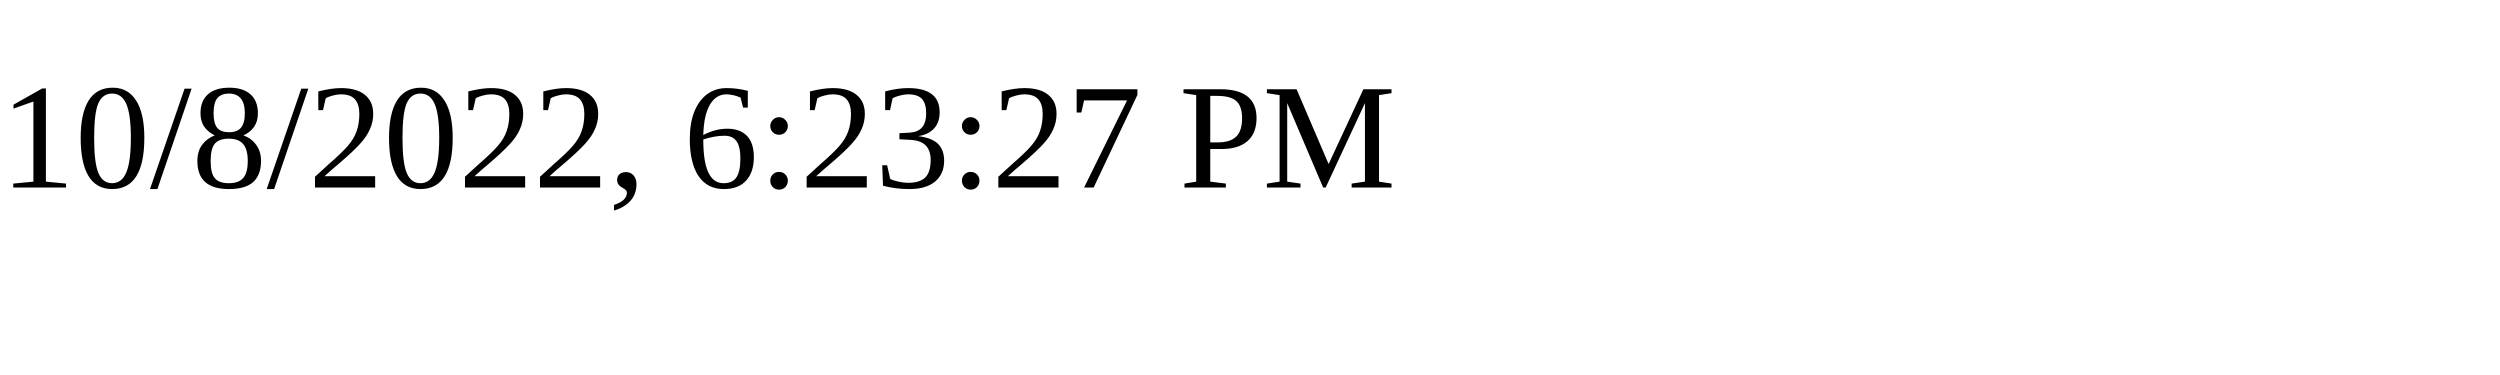
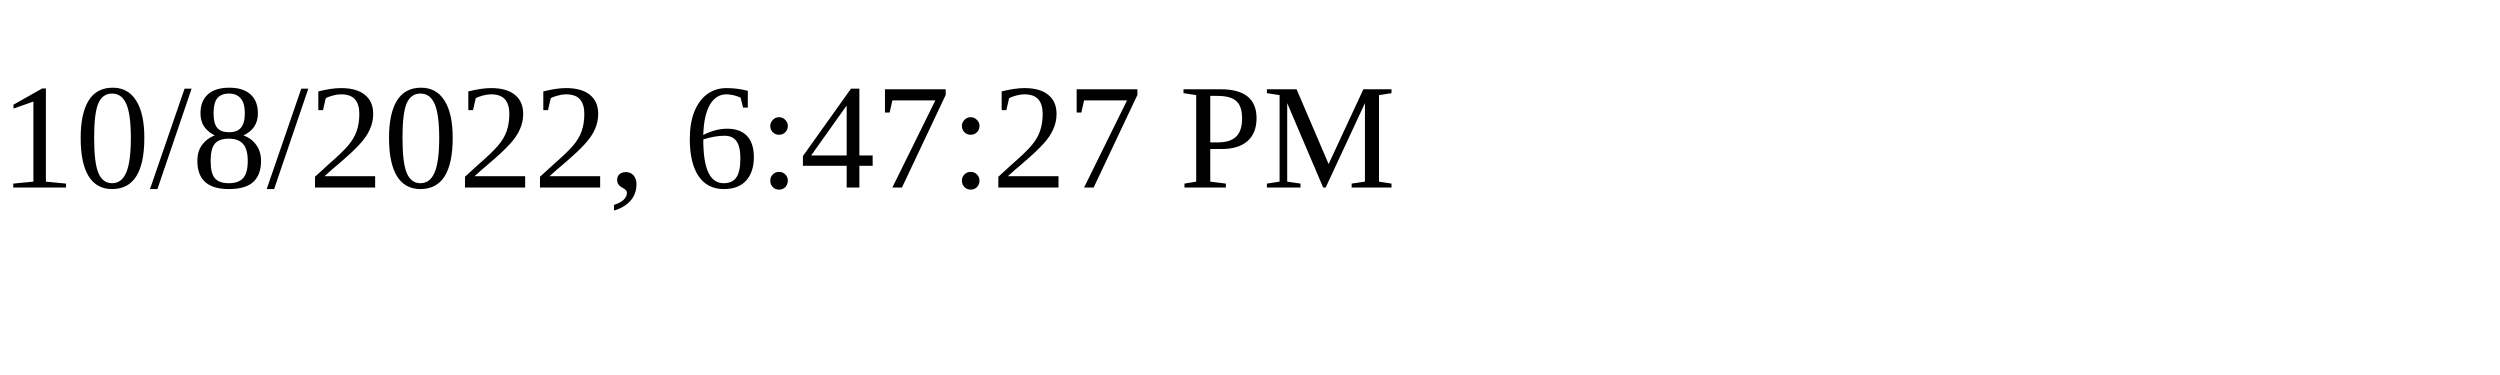
<svg xmlns="http://www.w3.org/2000/svg" height="30" width="200">
-   <text x="0" y="15">10/8/2022, 6:23:27 PM</text>
+   <text x="0" y="15">10/8/2022, 6:47:27 PM</text>
</svg>
